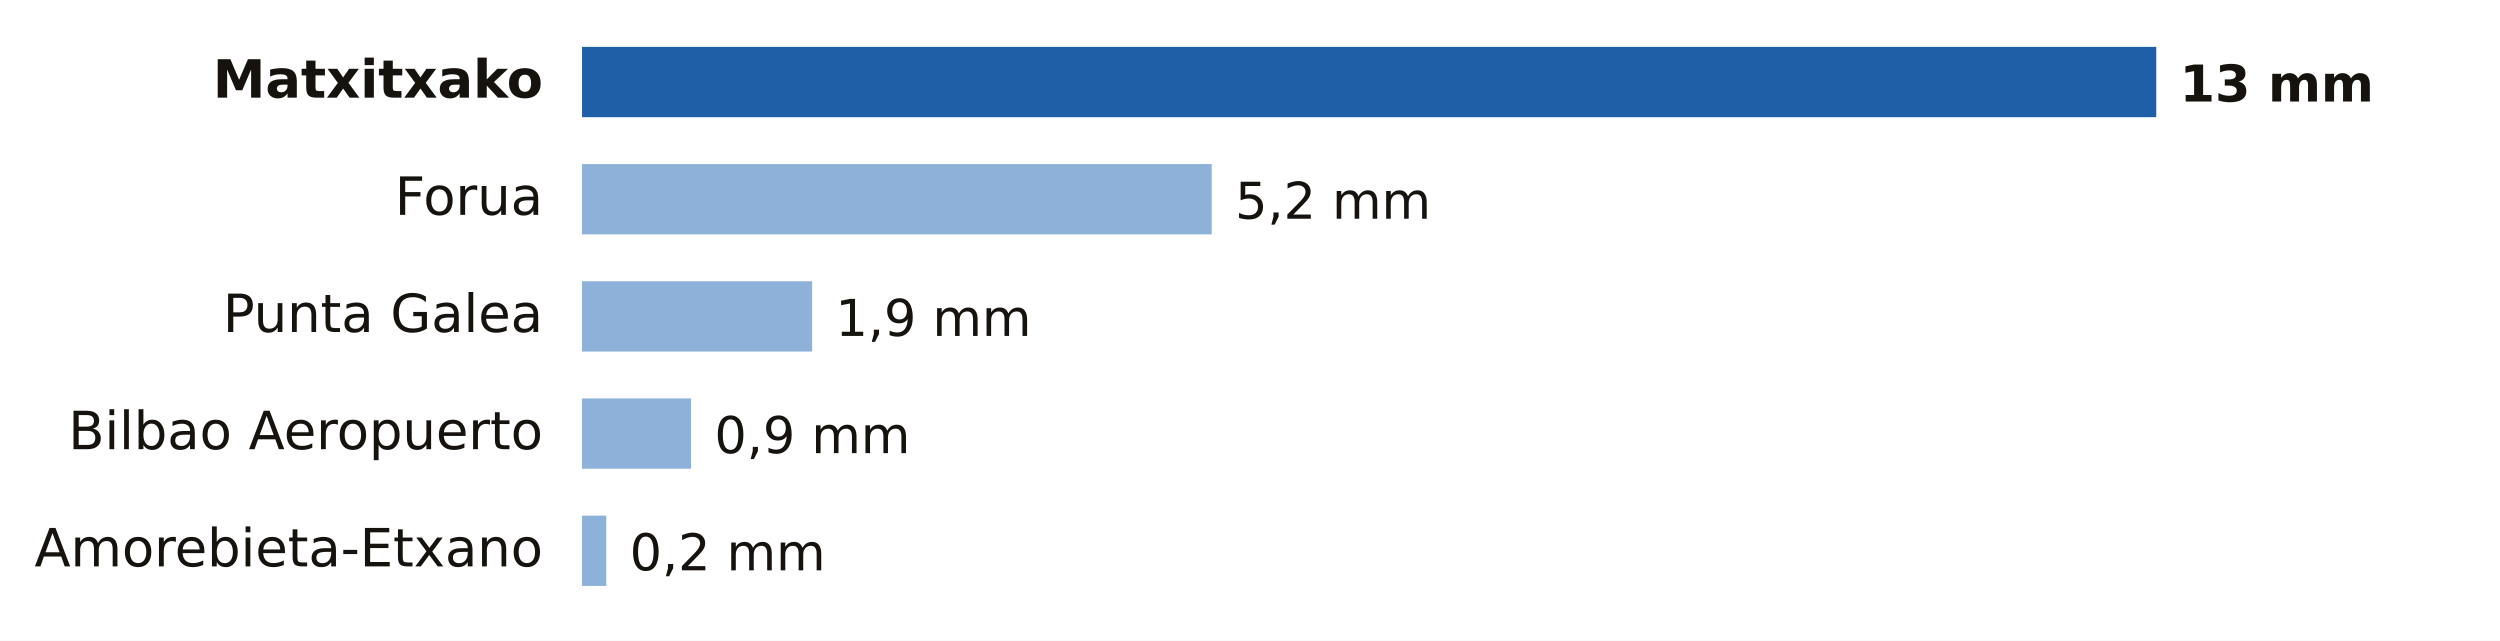
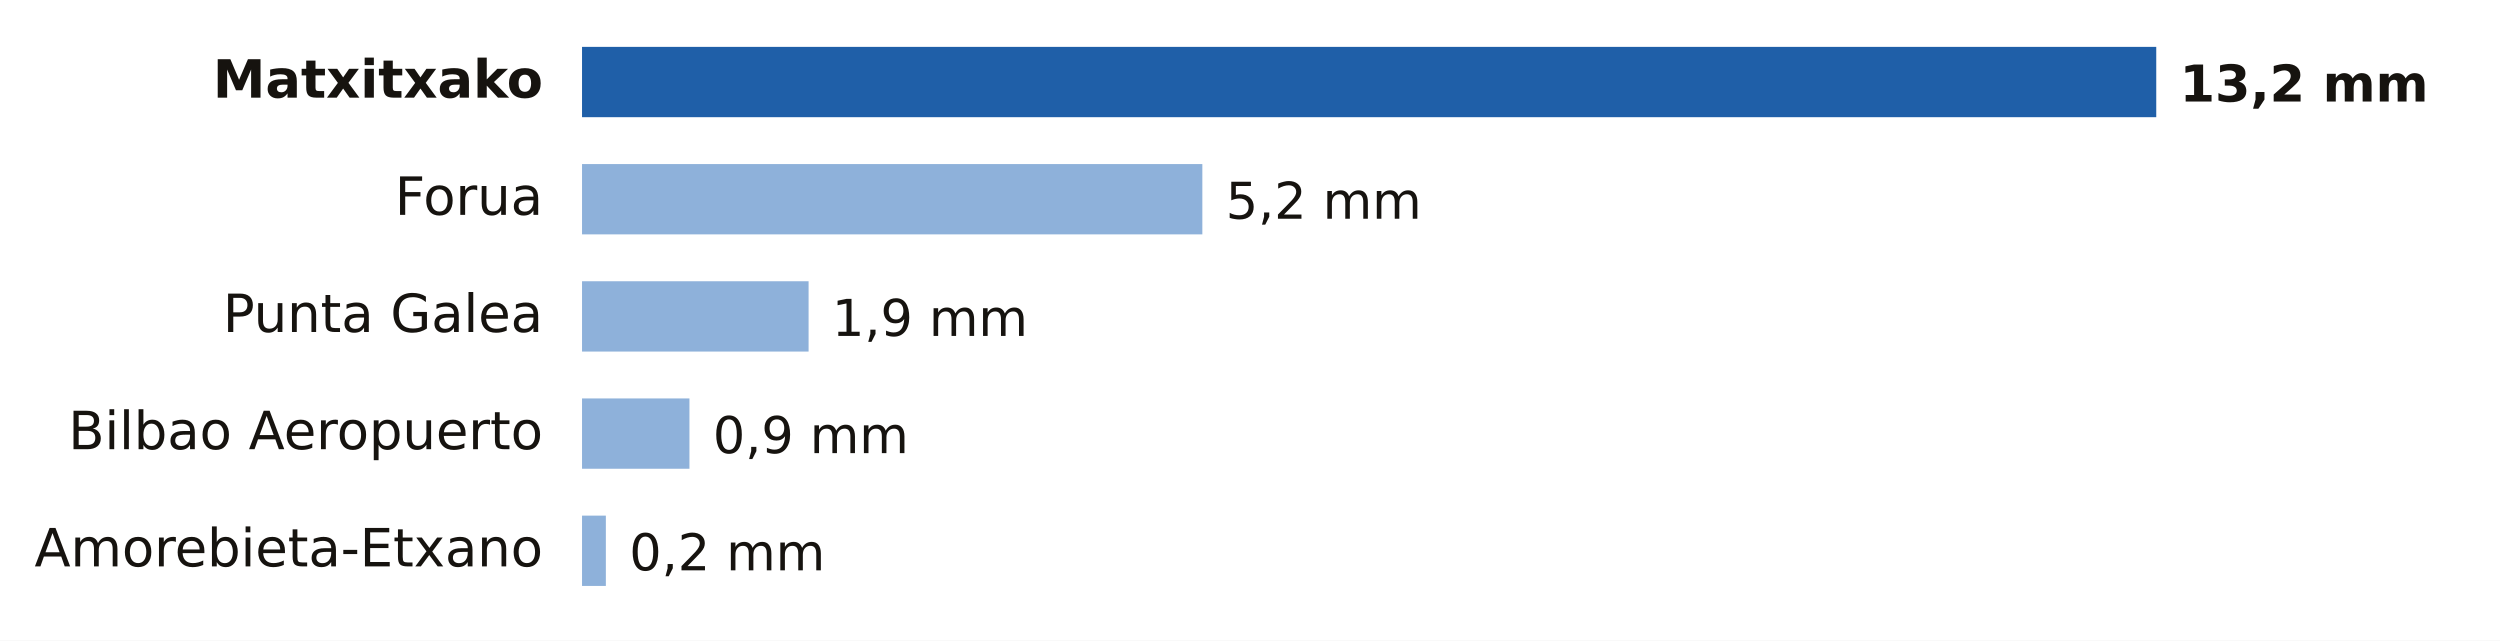
- <svg xmlns="http://www.w3.org/2000/svg" viewBox="0 0 640 164" width="640" height="164" role="img" aria-label="Lluvia entre la medianoche y las 19:00 del miércoles 21 de octubre en Bizkaia">
+ <svg xmlns="http://www.w3.org/2000/svg" viewBox="0 0 640 164" width="640" height="164" role="img" aria-label="Lluvia entre la medianoche y las 20:00 del miércoles 21 de octubre en Bizkaia">
  <rect width="640" height="164" fill="#FFFFFF" />
  <text x="139.0" y="25.0" font-size="13.5" fill="#16130F" text-anchor="end" font-weight="600" font-family="Public Sans, DejaVu Sans, Arial, sans-serif">Matxitxako</text>
  <rect x="149" y="12" width="403.0" height="18" fill="#1F5FA8" />
-   <text x="558.0" y="26.0" font-size="13" fill="#16130F" text-anchor="start" font-weight="700" font-family="Public Sans, DejaVu Sans, Arial, sans-serif">13 mm</text>
+   <text x="558.0" y="26.0" font-size="13" fill="#16130F" text-anchor="start" font-weight="700" font-family="Public Sans, DejaVu Sans, Arial, sans-serif">13,2 mm</text>
  <text x="139.0" y="55.0" font-size="13.5" fill="#16130F" text-anchor="end" font-weight="400" font-family="Public Sans, DejaVu Sans, Arial, sans-serif">Forua</text>
-   <rect x="149" y="42" width="161.2" height="18" fill="#8EB1DA" />
-   <text x="316.2" y="56.0" font-size="13" fill="#16130F" text-anchor="start" font-weight="500" font-family="Public Sans, DejaVu Sans, Arial, sans-serif">5,2 mm</text>
+   <rect x="149" y="42" width="158.8" height="18" fill="#8EB1DA" />
+   <text x="313.8" y="56.0" font-size="13" fill="#16130F" text-anchor="start" font-weight="500" font-family="Public Sans, DejaVu Sans, Arial, sans-serif">5,2 mm</text>
  <text x="139.0" y="85.0" font-size="13.5" fill="#16130F" text-anchor="end" font-weight="400" font-family="Public Sans, DejaVu Sans, Arial, sans-serif">Punta Galea</text>
-   <rect x="149" y="72" width="58.9" height="18" fill="#8EB1DA" />
-   <text x="213.9" y="86.0" font-size="13" fill="#16130F" text-anchor="start" font-weight="500" font-family="Public Sans, DejaVu Sans, Arial, sans-serif">1,9 mm</text>
+   <rect x="149" y="72" width="58.0" height="18" fill="#8EB1DA" />
+   <text x="213.0" y="86.0" font-size="13" fill="#16130F" text-anchor="start" font-weight="500" font-family="Public Sans, DejaVu Sans, Arial, sans-serif">1,9 mm</text>
  <text x="139.0" y="115.0" font-size="13.5" fill="#16130F" text-anchor="end" font-weight="400" font-family="Public Sans, DejaVu Sans, Arial, sans-serif">Bilbao Aeropuerto</text>
-   <rect x="149" y="102" width="27.9" height="18" fill="#8EB1DA" />
-   <text x="182.9" y="116.0" font-size="13" fill="#16130F" text-anchor="start" font-weight="500" font-family="Public Sans, DejaVu Sans, Arial, sans-serif">0,9 mm</text>
+   <rect x="149" y="102" width="27.5" height="18" fill="#8EB1DA" />
+   <text x="182.5" y="116.0" font-size="13" fill="#16130F" text-anchor="start" font-weight="500" font-family="Public Sans, DejaVu Sans, Arial, sans-serif">0,9 mm</text>
  <text x="139.0" y="145.0" font-size="13.5" fill="#16130F" text-anchor="end" font-weight="400" font-family="Public Sans, DejaVu Sans, Arial, sans-serif">Amorebieta-Etxano</text>
-   <rect x="149" y="132" width="6.2" height="18" fill="#8EB1DA" />
-   <text x="161.2" y="146.0" font-size="13" fill="#16130F" text-anchor="start" font-weight="500" font-family="Public Sans, DejaVu Sans, Arial, sans-serif">0,2 mm</text>
+   <rect x="149" y="132" width="6.1" height="18" fill="#8EB1DA" />
+   <text x="161.1" y="146.0" font-size="13" fill="#16130F" text-anchor="start" font-weight="500" font-family="Public Sans, DejaVu Sans, Arial, sans-serif">0,2 mm</text>
</svg>
